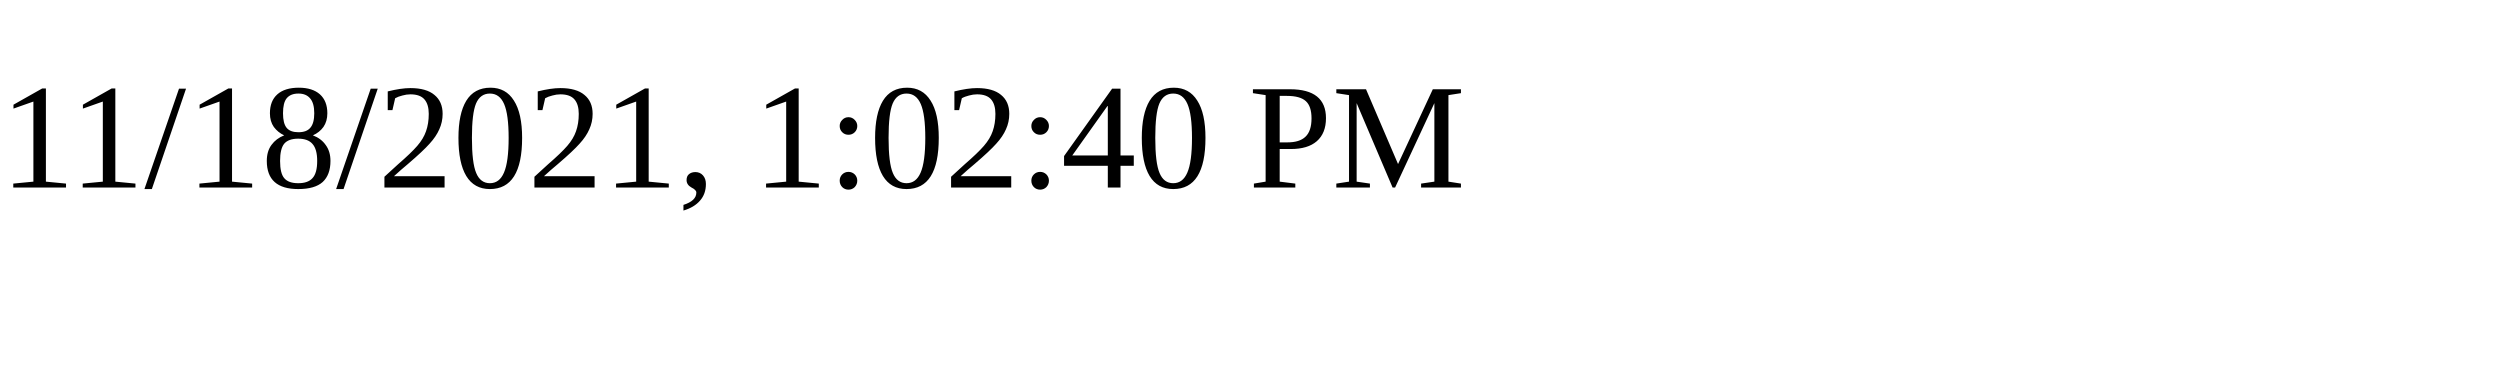
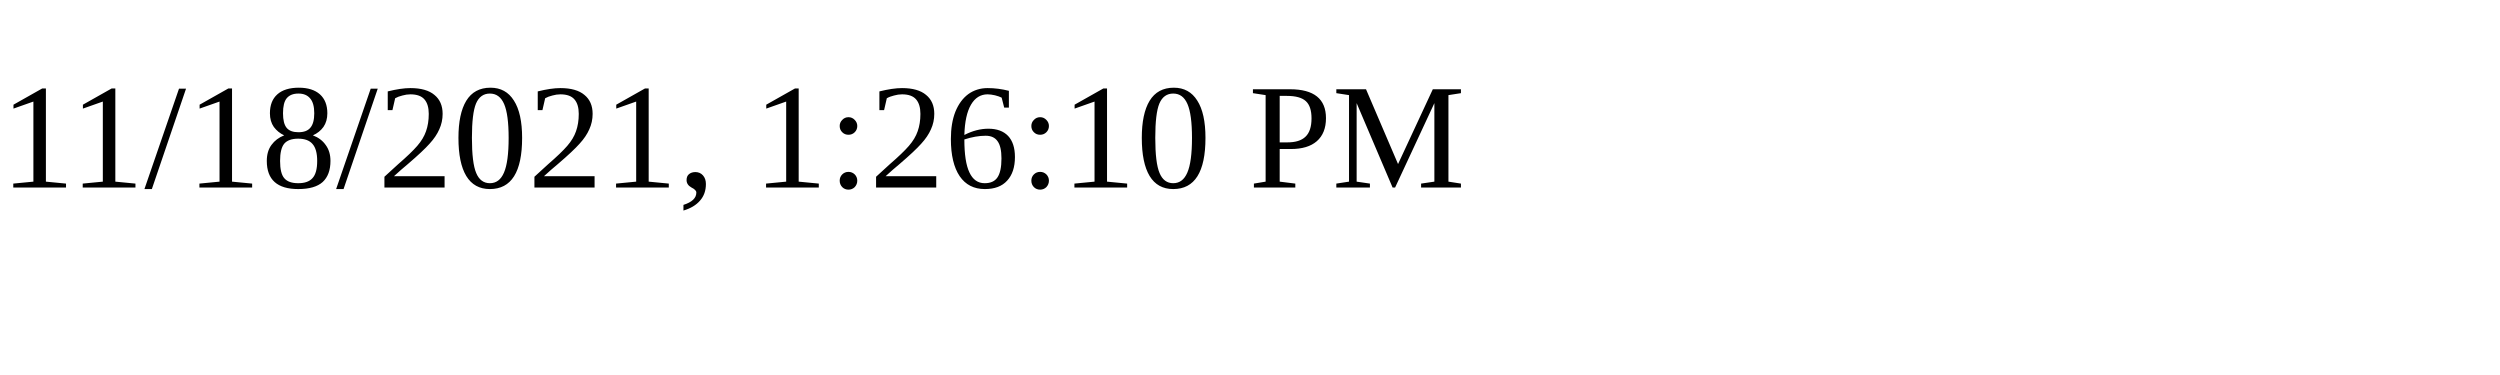
<svg xmlns="http://www.w3.org/2000/svg" height="30" width="200">
-   <text x="0" y="15">11/18/2021, 1:02:40 PM</text>
+   <text x="0" y="15">11/18/2021, 1:26:10 PM</text>
</svg>
